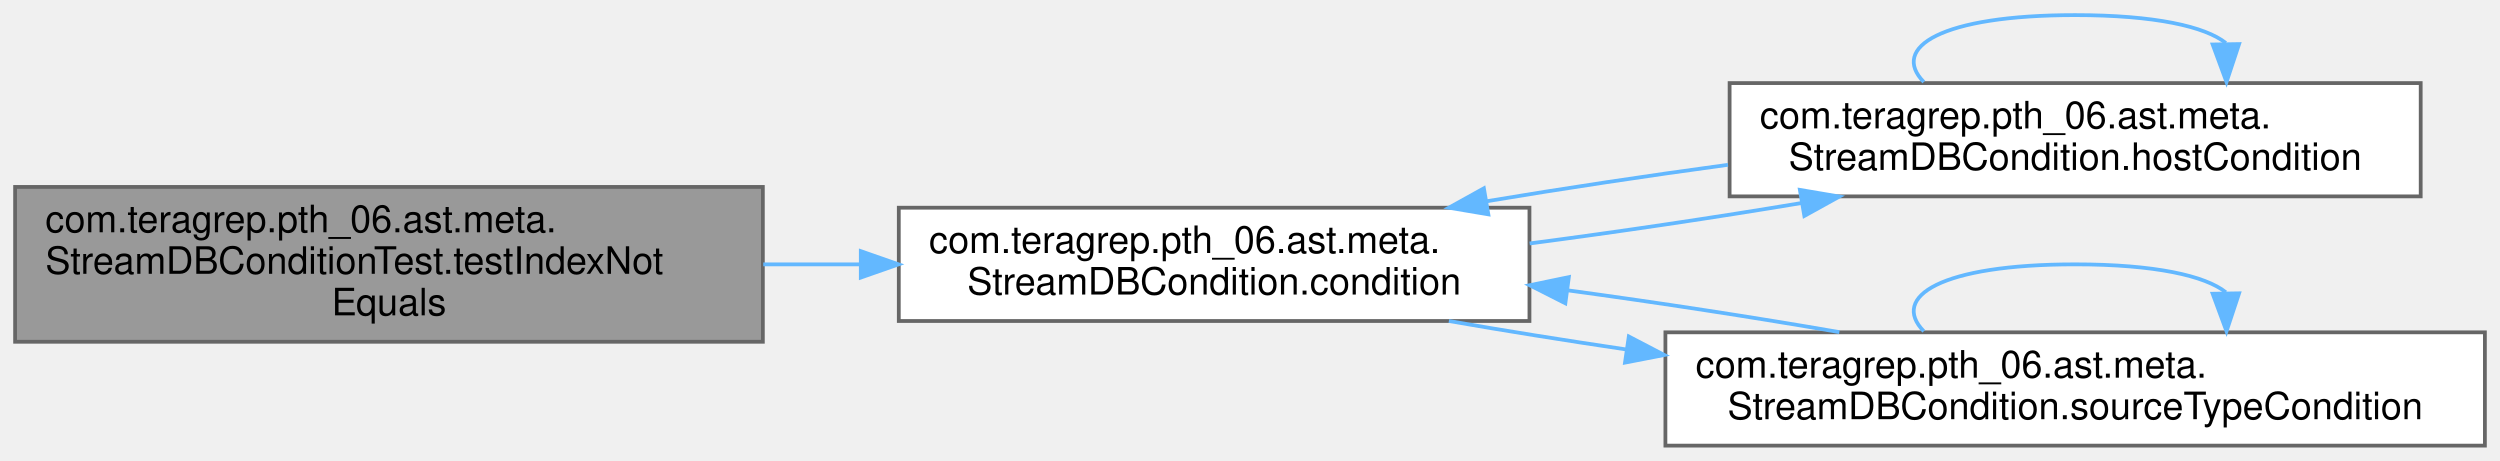
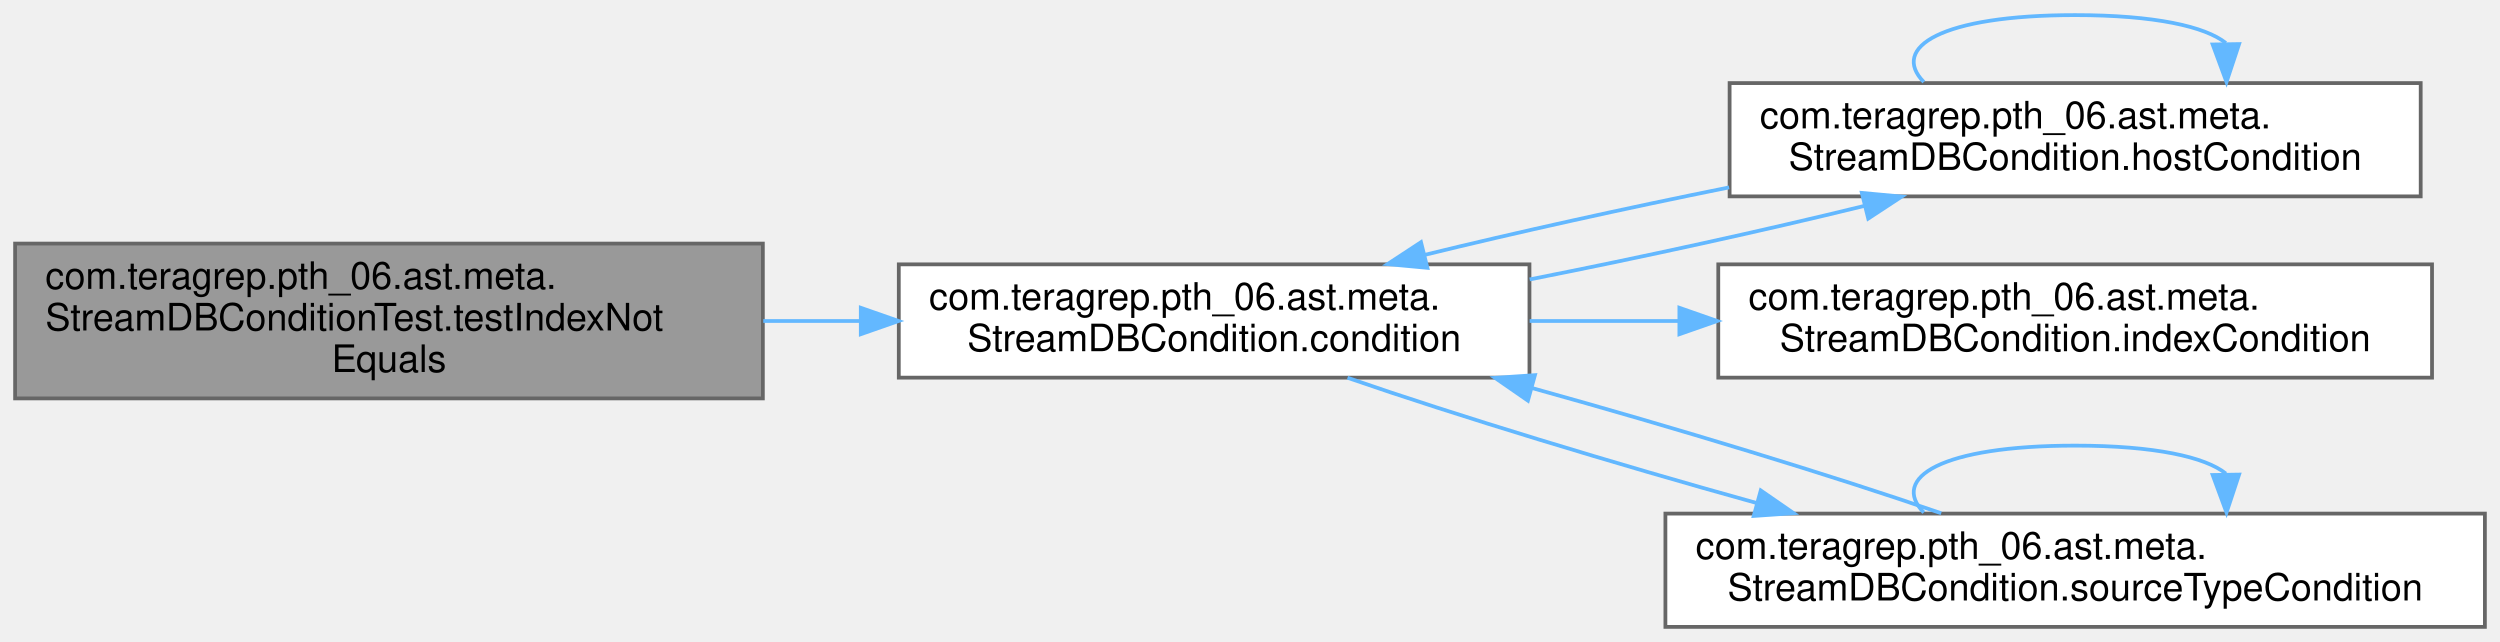
- <svg xmlns="http://www.w3.org/2000/svg" xmlns:xlink="http://www.w3.org/1999/xlink" width="662pt" height="122pt" viewBox="0.00 0.00 662.00 122.00">
-   <g id="graph0" class="graph" transform="scale(1 1) rotate(0) translate(4 118)">
+ <svg xmlns="http://www.w3.org/2000/svg" xmlns:xlink="http://www.w3.org/1999/xlink" width="662pt" height="170pt" viewBox="0.00 0.00 662.00 170.00">
+   <g id="graph0" class="graph" transform="scale(1 1) rotate(0) translate(4 166)">
    <g id="Node000001" class="node">
      <g id="a_Node000001">
        <a xlink:title=" ">
-           <polygon fill="#999999" stroke="#666666" points="198,-68.5 0,-68.5 0,-27.5 198,-27.5 198,-68.5" />
-           <text text-anchor="start" x="8" y="-56.5" font-family="Helvetica,sans-Serif" font-size="10.00">com.teragrep.pth_06.ast.meta.</text>
-           <text text-anchor="start" x="8" y="-45.5" font-family="Helvetica,sans-Serif" font-size="10.00">StreamDBConditionTest.testIndexNot</text>
-           <text text-anchor="middle" x="99" y="-34.5" font-family="Helvetica,sans-Serif" font-size="10.00">Equals</text>
+           <polygon fill="#999999" stroke="#666666" points="198,-101.5 0,-101.5 0,-60.5 198,-60.5 198,-101.5" />
+           <text text-anchor="start" x="8" y="-89.5" font-family="Helvetica,sans-Serif" font-size="10.00">com.teragrep.pth_06.ast.meta.</text>
+           <text text-anchor="start" x="8" y="-78.5" font-family="Helvetica,sans-Serif" font-size="10.00">StreamDBConditionTest.testIndexNot</text>
+           <text text-anchor="middle" x="99" y="-67.5" font-family="Helvetica,sans-Serif" font-size="10.00">Equals</text>
        </a>
      </g>
    </g>
    <g id="Node000002" class="node">
      <g id="a_Node000002">
        <a xlink:href="classcom_1_1teragrep_1_1pth__06_1_1ast_1_1meta_1_1StreamDBCondition.html#a529cd38cec60771ddde6da97da36dd10" target="_top" xlink:title=" ">
-           <polygon fill="white" stroke="#666666" points="401,-63 234,-63 234,-33 401,-33 401,-63" />
-           <text text-anchor="start" x="242" y="-51" font-family="Helvetica,sans-Serif" font-size="10.00">com.teragrep.pth_06.ast.meta.</text>
-           <text text-anchor="middle" x="317.5" y="-40" font-family="Helvetica,sans-Serif" font-size="10.00">StreamDBCondition.condition</text>
+           <polygon fill="white" stroke="#666666" points="401,-96 234,-96 234,-66 401,-66 401,-96" />
+           <text text-anchor="start" x="242" y="-84" font-family="Helvetica,sans-Serif" font-size="10.00">com.teragrep.pth_06.ast.meta.</text>
+           <text text-anchor="middle" x="317.5" y="-73" font-family="Helvetica,sans-Serif" font-size="10.00">StreamDBCondition.condition</text>
        </a>
      </g>
    </g>
    <g id="edge1_Node000001_Node000002" class="edge">
      <g id="a_edge1_Node000001_Node000002">
        <a xlink:title=" ">
-           <path fill="none" stroke="#63b8ff" d="M198.11,-48C206.63,-48 215.22,-48 223.69,-48" />
-           <polygon fill="#63b8ff" stroke="#63b8ff" points="223.94,-51.5 233.94,-48 223.94,-44.5 223.94,-51.5" />
+           <path fill="none" stroke="#63b8ff" d="M198.11,-81C206.63,-81 215.22,-81 223.69,-81" />
+           <polygon fill="#63b8ff" stroke="#63b8ff" points="223.94,-84.5 233.94,-81 223.94,-77.5 223.94,-84.5" />
        </a>
      </g>
    </g>
    <g id="Node000003" class="node">
      <g id="a_Node000003">
        <a xlink:href="classcom_1_1teragrep_1_1pth__06_1_1ast_1_1meta_1_1StreamDBCondition.html#a3e43c38cb0c9103e08f4b37e95e45b87" target="_top" xlink:title=" ">
-           <polygon fill="white" stroke="#666666" points="637,-96 454,-96 454,-66 637,-66 637,-96" />
-           <text text-anchor="start" x="462" y="-84" font-family="Helvetica,sans-Serif" font-size="10.00">com.teragrep.pth_06.ast.meta.</text>
-           <text text-anchor="middle" x="545.5" y="-73" font-family="Helvetica,sans-Serif" font-size="10.00">StreamDBCondition.hostCondition</text>
+           <polygon fill="white" stroke="#666666" points="637,-144 454,-144 454,-114 637,-114 637,-144" />
+           <text text-anchor="start" x="462" y="-132" font-family="Helvetica,sans-Serif" font-size="10.00">com.teragrep.pth_06.ast.meta.</text>
+           <text text-anchor="middle" x="545.5" y="-121" font-family="Helvetica,sans-Serif" font-size="10.00">StreamDBCondition.hostCondition</text>
        </a>
      </g>
    </g>
    <g id="edge2_Node000002_Node000003" class="edge">
      <g id="a_edge2_Node000002_Node000003">
        <a xlink:title=" ">
-           <path fill="none" stroke="#63b8ff" d="M401.05,-53.53C424.67,-56.62 450.2,-60.42 473.09,-64.25" />
-           <polygon fill="#63b8ff" stroke="#63b8ff" points="472.61,-67.72 483.06,-65.95 473.79,-60.82 472.61,-67.72" />
+           <path fill="none" stroke="#63b8ff" d="M401.05,-92.01C430.57,-97.83 463.08,-104.95 489.68,-111.48" />
+           <polygon fill="#63b8ff" stroke="#63b8ff" points="489.02,-114.92 499.57,-113.94 490.71,-108.12 489.02,-114.92" />
        </a>
      </g>
    </g>
    <g id="Node000004" class="node">
      <g id="a_Node000004">
+         <a xlink:href="classcom_1_1teragrep_1_1pth__06_1_1ast_1_1meta_1_1StreamDBCondition.html#aa94e301e1fd44ecc859e85e2432cc49e" target="_top" xlink:title=" ">
+           <polygon fill="white" stroke="#666666" points="640,-96 451,-96 451,-66 640,-66 640,-96" />
+           <text text-anchor="start" x="459" y="-84" font-family="Helvetica,sans-Serif" font-size="10.00">com.teragrep.pth_06.ast.meta.</text>
+           <text text-anchor="middle" x="545.5" y="-73" font-family="Helvetica,sans-Serif" font-size="10.00">StreamDBCondition.indexCondition</text>
+         </a>
+       </g>
+     </g>
+     <g id="edge5_Node000002_Node000004" class="edge">
+       <g id="a_edge5_Node000002_Node000004">
+         <a xlink:title=" ">
+           <path fill="none" stroke="#63b8ff" d="M401.05,-81C413.91,-81 427.34,-81 440.6,-81" />
+           <polygon fill="#63b8ff" stroke="#63b8ff" points="440.7,-84.5 450.7,-81 440.7,-77.5 440.7,-84.5" />
+         </a>
+       </g>
+     </g>
+     <g id="Node000005" class="node">
+       <g id="a_Node000005">
        <a xlink:href="classcom_1_1teragrep_1_1pth__06_1_1ast_1_1meta_1_1StreamDBCondition.html#a2bedf2bbbbc73178de7e2c8872f8d486" target="_top" xlink:title=" ">
          <polygon fill="white" stroke="#666666" points="654,-30 437,-30 437,0 654,0 654,-30" />
          <text text-anchor="start" x="445" y="-18" font-family="Helvetica,sans-Serif" font-size="10.00">com.teragrep.pth_06.ast.meta.</text>
          <text text-anchor="middle" x="545.5" y="-7" font-family="Helvetica,sans-Serif" font-size="10.00">StreamDBCondition.sourceTypeCondition</text>
        </a>
      </g>
    </g>
-     <g id="edge5_Node000002_Node000004" class="edge">
-       <g id="a_edge5_Node000002_Node000004">
+     <g id="edge6_Node000002_Node000005" class="edge">
+       <g id="a_edge6_Node000002_Node000005">
        <a xlink:title=" ">
-           <path fill="none" stroke="#63b8ff" d="M379.66,-33C394.27,-30.45 410.37,-27.88 426.59,-25.47" />
-           <polygon fill="#63b8ff" stroke="#63b8ff" points="427.31,-28.9 436.7,-24 426.3,-21.98 427.31,-28.9" />
+           <path fill="none" stroke="#63b8ff" d="M352.82,-65.97C381.5,-56.03 423.6,-43.22 461.05,-32.83" />
+           <polygon fill="#63b8ff" stroke="#63b8ff" points="462.25,-36.13 470.96,-30.11 460.39,-29.38 462.25,-36.13" />
        </a>
      </g>
    </g>
    <g id="edge3_Node000003_Node000002" class="edge">
      <g id="a_edge3_Node000003_Node000002">
        <a xlink:title=" ">
-           <path fill="none" stroke="#63b8ff" d="M453.57,-74.36C432.32,-71.48 409.98,-68.11 389.73,-64.72" />
-           <polygon fill="#63b8ff" stroke="#63b8ff" points="390.11,-61.24 379.66,-63 388.93,-68.14 390.11,-61.24" />
+           <path fill="none" stroke="#63b8ff" d="M453.87,-116.38C426.53,-110.87 397.37,-104.42 373.14,-98.48" />
+           <polygon fill="#63b8ff" stroke="#63b8ff" points="373.97,-95.08 363.42,-96.06 372.28,-101.87 373.97,-95.08" />
        </a>
      </g>
    </g>
    <g id="edge4_Node000003_Node000003" class="edge">
      <g id="a_edge4_Node000003_Node000003">
        <a xlink:title=" ">
-           <path fill="none" stroke="#63b8ff" d="M505.42,-96.28C496.52,-105.41 509.88,-114 545.5,-114 566.65,-114 579.96,-110.97 585.41,-106.6" />
-           <polygon fill="#63b8ff" stroke="#63b8ff" points="588.91,-106.33 585.58,-96.28 581.91,-106.22 588.91,-106.33" />
+           <path fill="none" stroke="#63b8ff" d="M505.42,-144.28C496.52,-153.41 509.88,-162 545.5,-162 566.65,-162 579.96,-158.97 585.41,-154.6" />
+           <polygon fill="#63b8ff" stroke="#63b8ff" points="588.91,-154.33 585.58,-144.28 581.91,-154.22 588.91,-154.33" />
        </a>
      </g>
    </g>
-     <g id="edge6_Node000004_Node000002" class="edge">
-       <g id="a_edge6_Node000004_Node000002">
+     <g id="edge7_Node000005_Node000002" class="edge">
+       <g id="a_edge7_Node000005_Node000002">
        <a xlink:title=" ">
-           <path fill="none" stroke="#63b8ff" d="M483.06,-30.05C460.86,-33.91 435.27,-37.84 411,-41.14" />
-           <polygon fill="#63b8ff" stroke="#63b8ff" points="410.5,-37.68 401.05,-42.47 411.43,-44.62 410.5,-37.68" />
+           <path fill="none" stroke="#63b8ff" d="M510.03,-30.09C481.31,-40.03 439.2,-52.83 401.78,-63.22" />
+           <polygon fill="#63b8ff" stroke="#63b8ff" points="400.59,-59.91 391.88,-65.94 402.45,-66.66 400.59,-59.91" />
        </a>
      </g>
    </g>
-     <g id="edge7_Node000004_Node000004" class="edge">
-       <g id="a_edge7_Node000004_Node000004">
+     <g id="edge8_Node000005_Node000005" class="edge">
+       <g id="a_edge8_Node000005_Node000005">
        <a xlink:title=" ">
          <path fill="none" stroke="#63b8ff" d="M505.42,-30.28C496.52,-39.41 509.88,-48 545.5,-48 566.65,-48 579.96,-44.97 585.41,-40.6" />
          <polygon fill="#63b8ff" stroke="#63b8ff" points="588.91,-40.33 585.58,-30.28 581.91,-40.22 588.91,-40.33" />
        </a>
      </g>
    </g>
  </g>
</svg>
